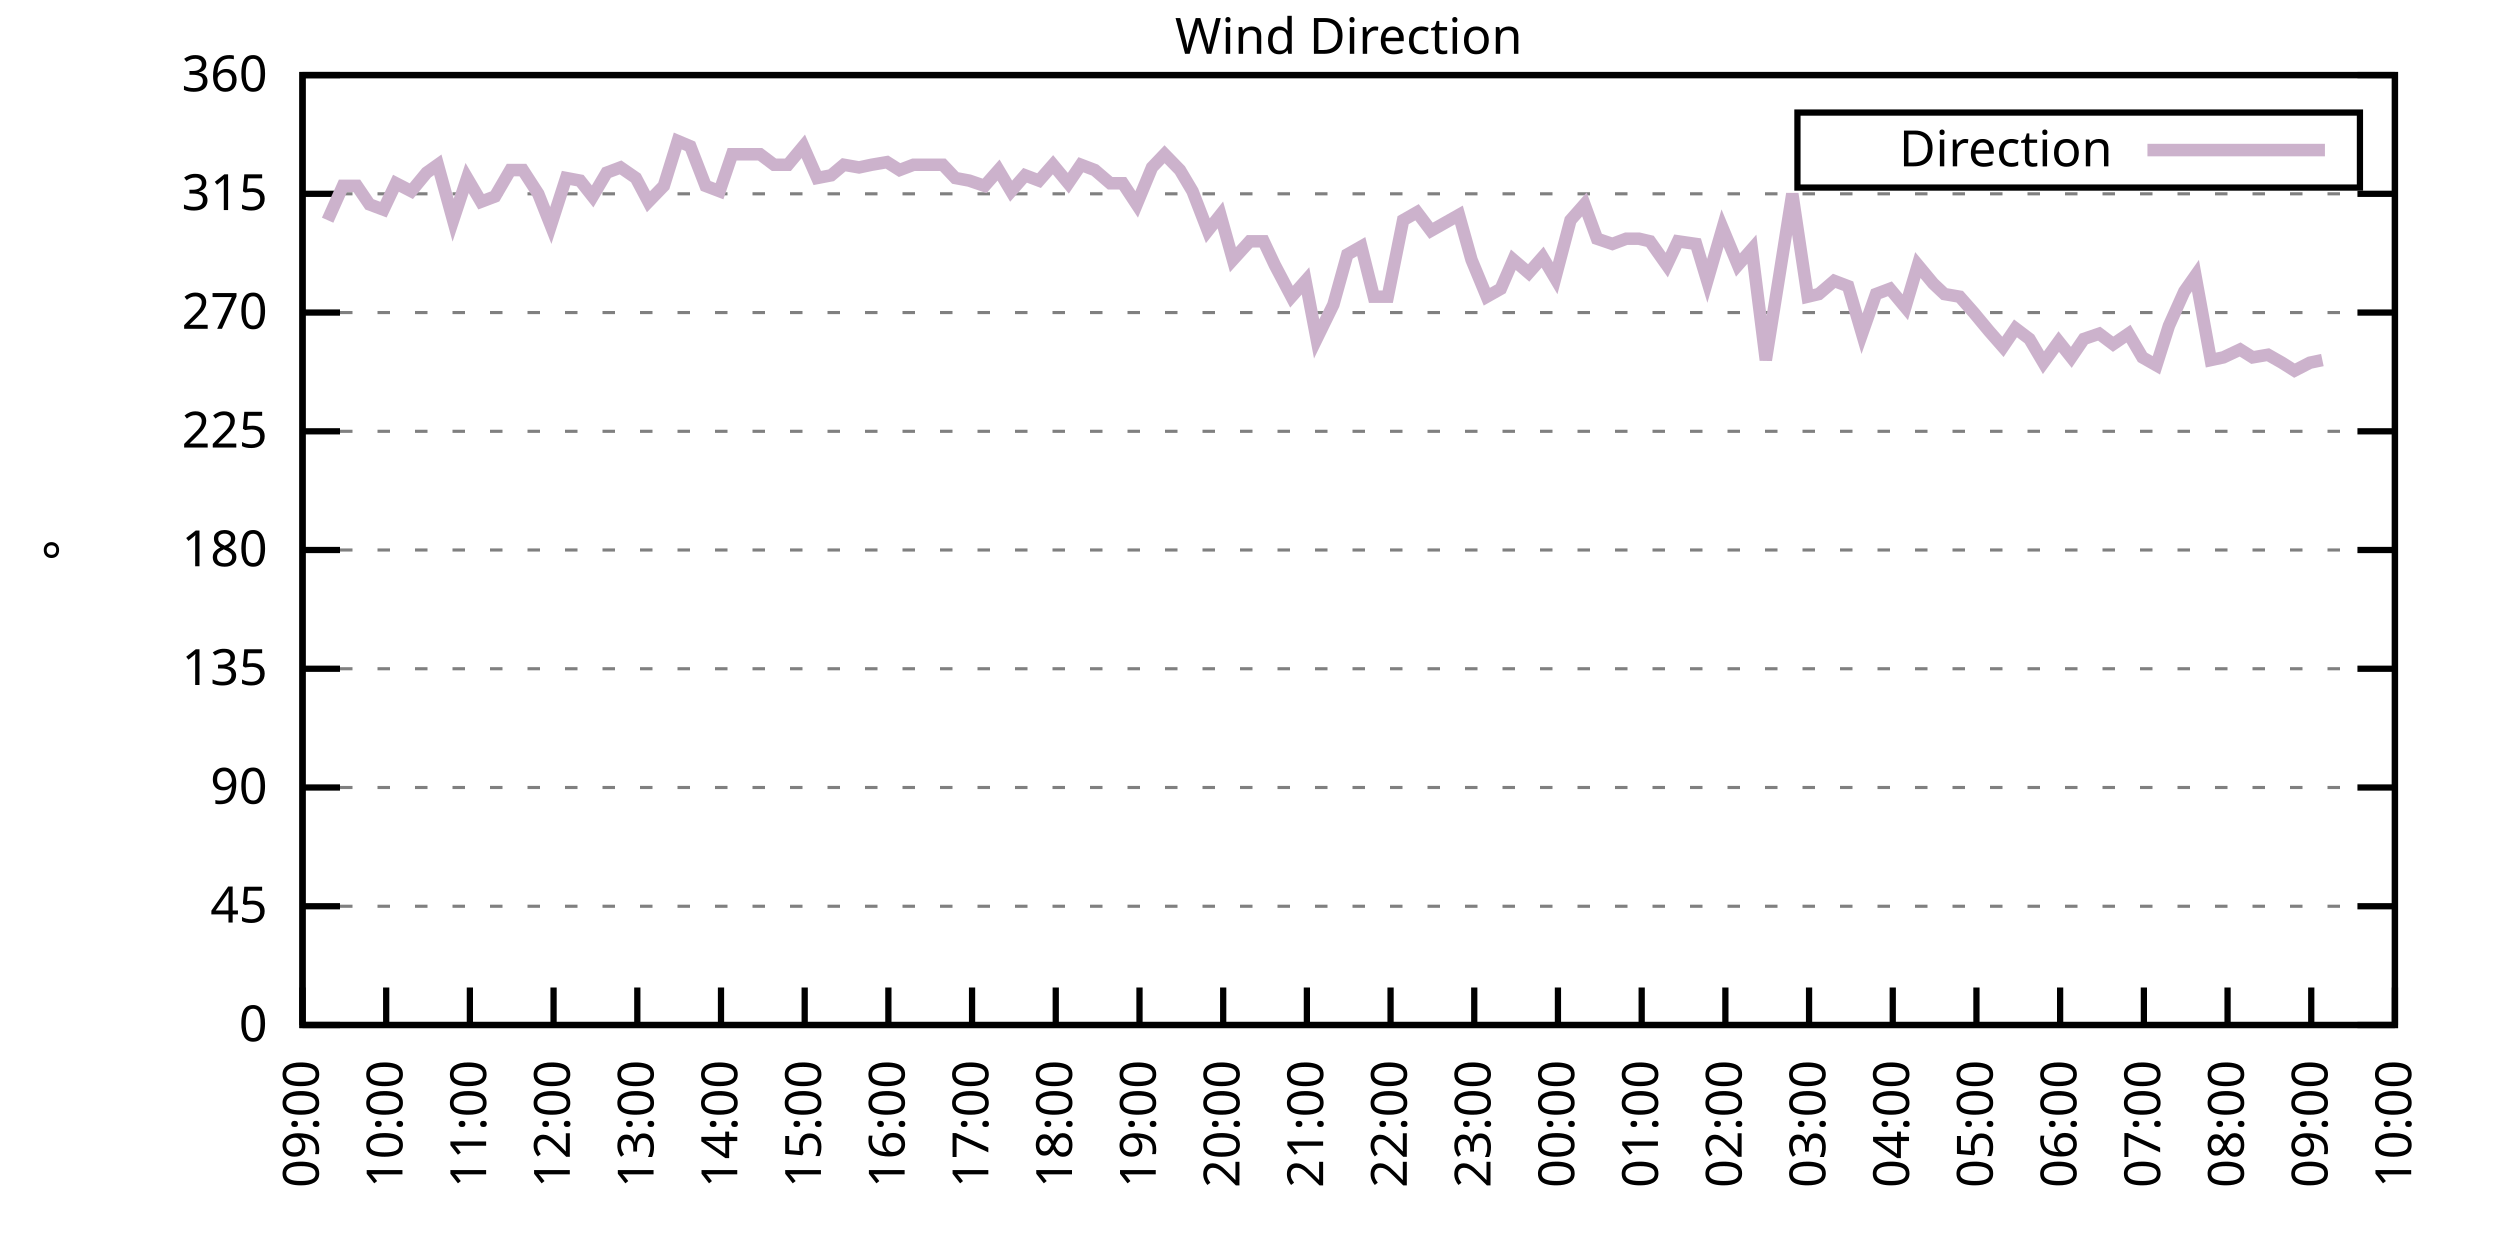
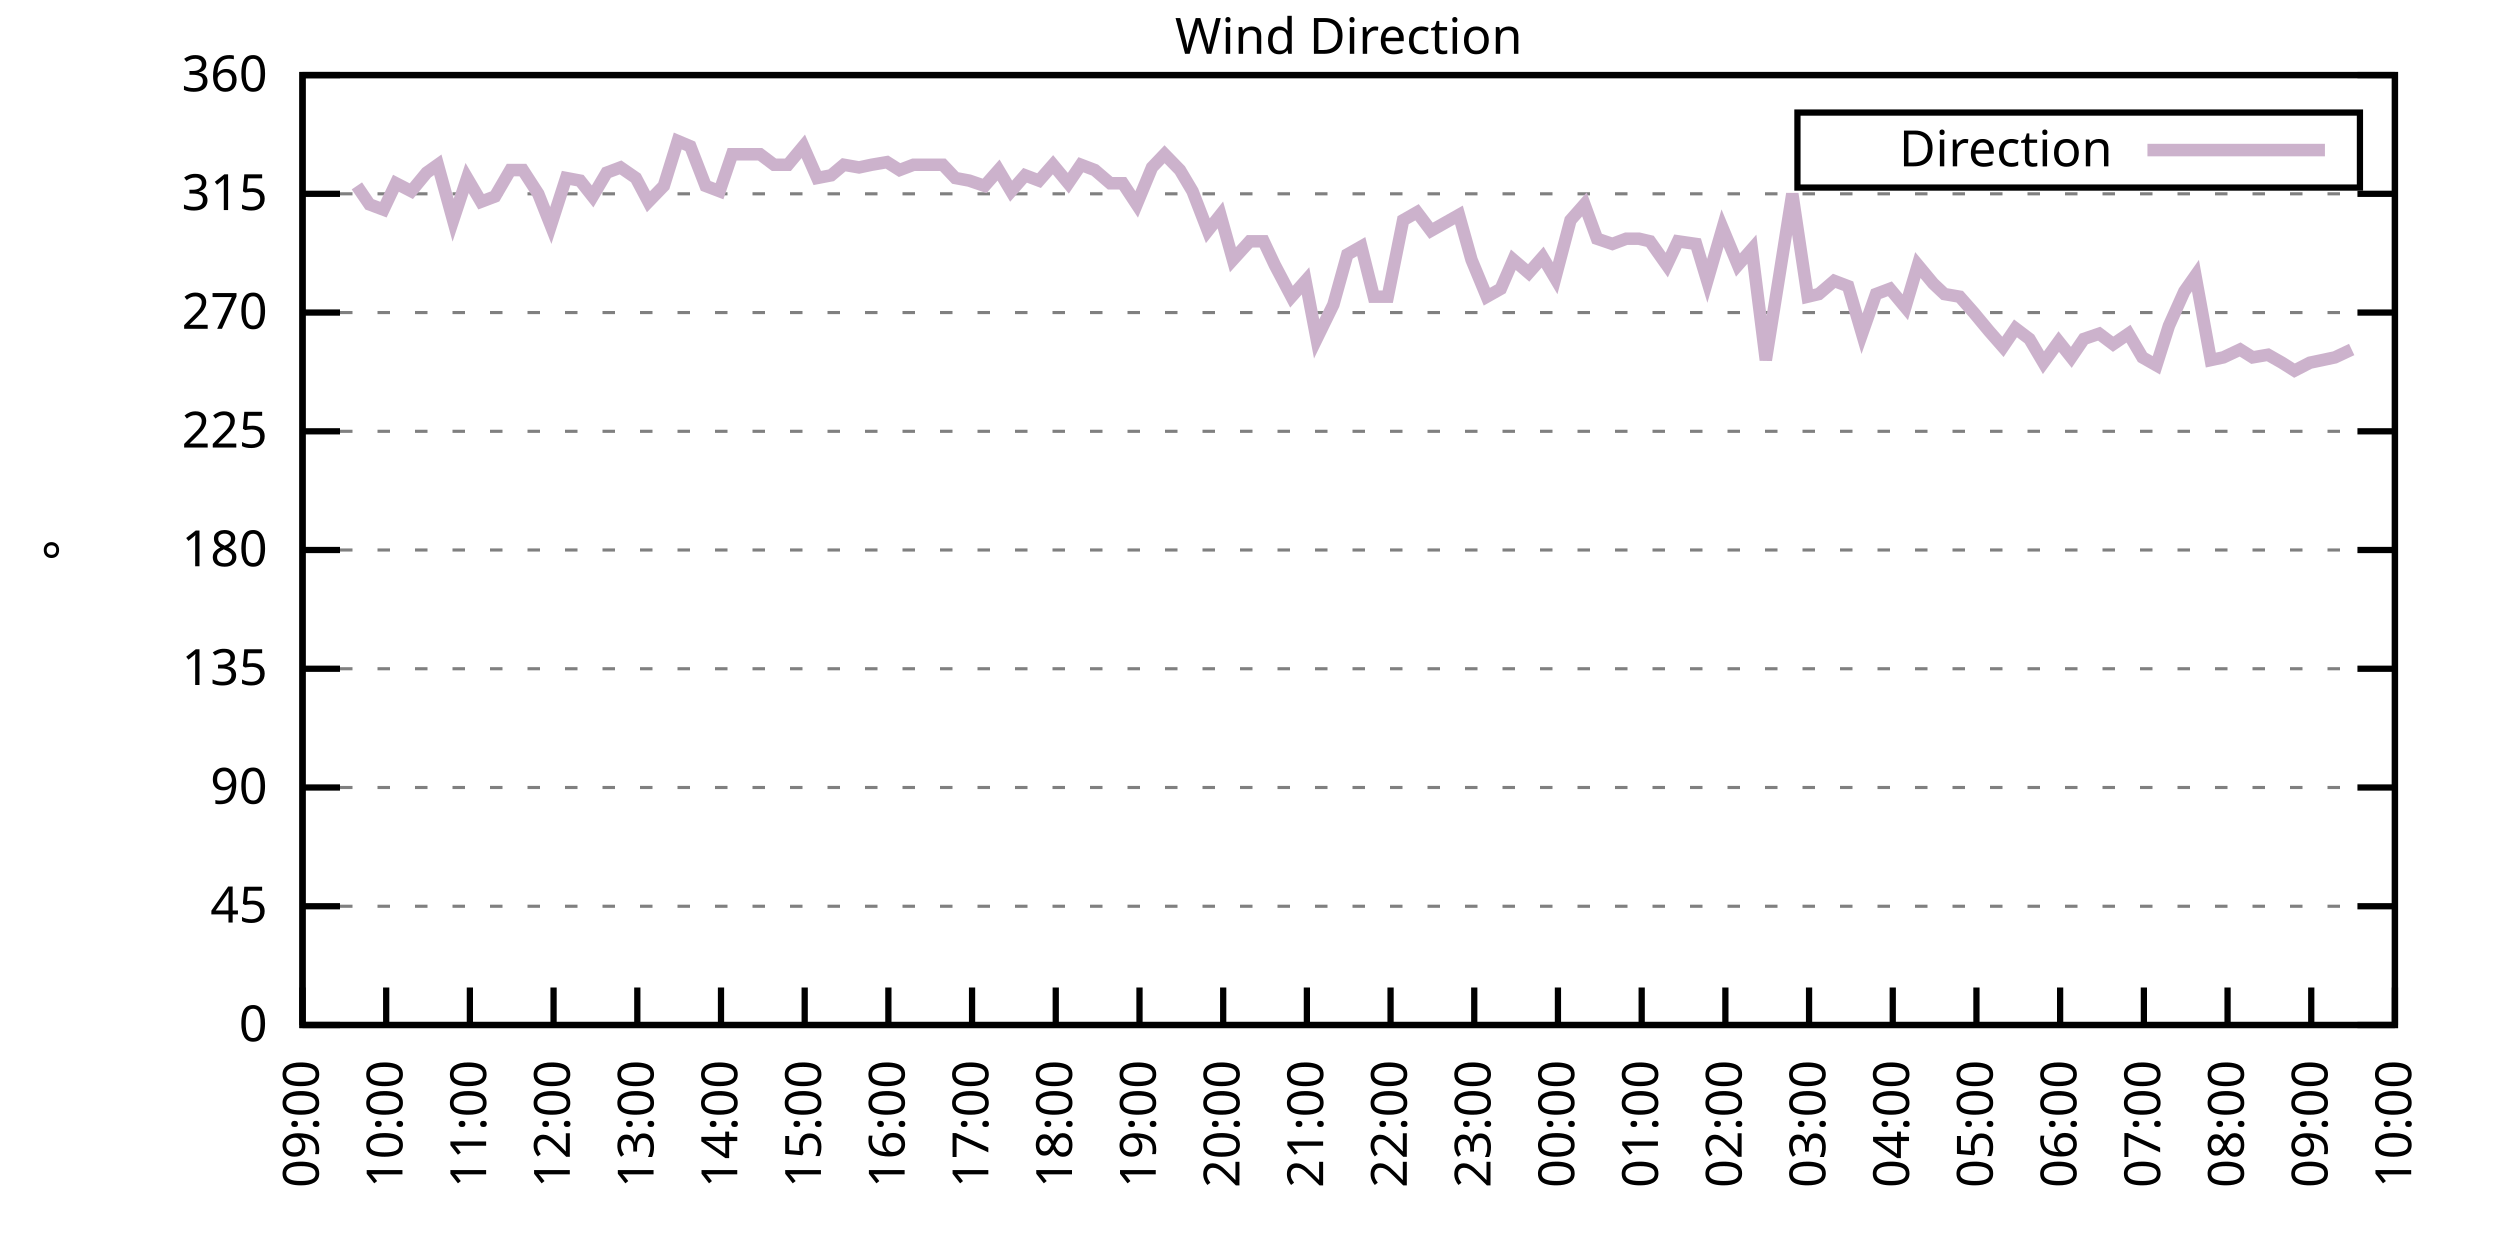
<svg xmlns="http://www.w3.org/2000/svg" xmlns:xlink="http://www.w3.org/1999/xlink" width="400" height="200" viewBox="0 0 400 200">
  <g id="gnuplot_canvas">
    <rect x="0" y="0" width="400" height="200" fill="none" />
    <defs>
      <circle id="gpDot" r="0.5" stroke-width="0.5" stroke="currentColor" />
      <path id="gpPt0" stroke-width="0.333" stroke="currentColor" d="M-1,0 h2 M0,-1 v2" />
      <path id="gpPt1" stroke-width="0.333" stroke="currentColor" d="M-1,-1 L1,1 M1,-1 L-1,1" />
      <path id="gpPt2" stroke-width="0.333" stroke="currentColor" d="M-1,0 L1,0 M0,-1 L0,1 M-1,-1 L1,1 M-1,1 L1,-1" />
      <rect id="gpPt3" stroke-width="0.333" stroke="currentColor" x="-1" y="-1" width="2" height="2" />
      <rect id="gpPt4" stroke-width="0.333" stroke="currentColor" fill="currentColor" x="-1" y="-1" width="2" height="2" />
      <circle id="gpPt5" stroke-width="0.333" stroke="currentColor" cx="0" cy="0" r="1" />
      <use xlink:href="#gpPt5" id="gpPt6" fill="currentColor" stroke="none" />
      <path id="gpPt7" stroke-width="0.333" stroke="currentColor" d="M0,-1.33 L-1.33,0.67 L1.33,0.67 z" />
      <use xlink:href="#gpPt7" id="gpPt8" fill="currentColor" stroke="none" />
      <use xlink:href="#gpPt7" id="gpPt9" stroke="currentColor" transform="rotate(180)" />
      <use xlink:href="#gpPt9" id="gpPt10" fill="currentColor" stroke="none" />
      <use xlink:href="#gpPt3" id="gpPt11" stroke="currentColor" transform="rotate(45)" />
      <use xlink:href="#gpPt11" id="gpPt12" fill="currentColor" stroke="none" />
      <path id="gpPt13" stroke-width="0.333" stroke="currentColor" d="M0,1.330 L1.265,0.411 L0.782,-1.067 L-0.782,-1.076 L-1.265,0.411 z" />
      <use xlink:href="#gpPt13" id="gpPt14" fill="currentColor" stroke="none" />
      <filter id="textbox" filterUnits="objectBoundingBox" x="0" y="0" height="1" width="1">
        <feFlood flood-color="white" flood-opacity="1" result="bgnd" />
        <feComposite in="SourceGraphic" in2="bgnd" operator="atop" />
      </filter>
      <filter id="greybox" filterUnits="objectBoundingBox" x="0" y="0" height="1" width="1">
        <feFlood flood-color="lightgrey" flood-opacity="1" result="grey" />
        <feComposite in="SourceGraphic" in2="grey" operator="atop" />
      </filter>
    </defs>
    <g fill="none" color="white" stroke="currentColor" stroke-width="1.00" stroke-linecap="butt" stroke-linejoin="miter">
</g>
    <g fill="none" color="black" stroke="currentColor" stroke-width="1.00" stroke-linecap="butt" stroke-linejoin="miter">
      <g stroke="none" shape-rendering="crispEdges">
        <polygon fill="rgb(255, 255, 255)" points="48.40,164.00 383.18,164.00 383.18,12.02 48.40,12.02 " />
      </g>
    </g>
    <g fill="none" color="black" stroke="currentColor" stroke-width="1.00" stroke-linecap="butt" stroke-linejoin="miter">
</g>
    <g fill="none" color="black" stroke="black" stroke-width="0.50" stroke-linecap="butt" stroke-linejoin="miter">
</g>
    <g fill="none" color="gray" stroke="currentColor" stroke-width="0.50" stroke-linecap="butt" stroke-linejoin="miter">
      <path stroke="gray" stroke-dasharray="2,4" class="gridline" d="M48.40,164.00 L383.19,164.00  " />
    </g>
    <g fill="none" color="gray" stroke="gray" stroke-width="1.00" stroke-linecap="butt" stroke-linejoin="miter">
</g>
    <g fill="none" color="black" stroke="currentColor" stroke-width="1.00" stroke-linecap="butt" stroke-linejoin="miter">
      <path stroke="black" d="M48.40,164.00 L54.40,164.00 M383.19,164.00 L377.19,164.00  " />
      <g transform="translate(42.80,166.60)" stroke="none" fill="black" font-family="Sans" font-size="8.00" text-anchor="end">
        <text>
          <tspan font-family="Sans"> 0</tspan>
        </text>
      </g>
    </g>
    <g fill="none" color="black" stroke="currentColor" stroke-width="1.00" stroke-linecap="butt" stroke-linejoin="miter">
</g>
    <g fill="none" color="black" stroke="black" stroke-width="0.50" stroke-linecap="butt" stroke-linejoin="miter">
</g>
    <g fill="none" color="gray" stroke="currentColor" stroke-width="0.50" stroke-linecap="butt" stroke-linejoin="miter">
      <path stroke="gray" stroke-dasharray="2,4" class="gridline" d="M48.40,145.00 L383.19,145.00  " />
    </g>
    <g fill="none" color="gray" stroke="gray" stroke-width="1.00" stroke-linecap="butt" stroke-linejoin="miter">
</g>
    <g fill="none" color="black" stroke="currentColor" stroke-width="1.00" stroke-linecap="butt" stroke-linejoin="miter">
      <path stroke="black" d="M48.40,145.00 L54.40,145.00 M383.19,145.00 L377.19,145.00  " />
      <g transform="translate(42.80,147.60)" stroke="none" fill="black" font-family="Sans" font-size="8.00" text-anchor="end">
        <text>
          <tspan font-family="Sans"> 45</tspan>
        </text>
      </g>
    </g>
    <g fill="none" color="black" stroke="currentColor" stroke-width="1.00" stroke-linecap="butt" stroke-linejoin="miter">
</g>
    <g fill="none" color="black" stroke="black" stroke-width="0.50" stroke-linecap="butt" stroke-linejoin="miter">
</g>
    <g fill="none" color="gray" stroke="currentColor" stroke-width="0.50" stroke-linecap="butt" stroke-linejoin="miter">
      <path stroke="gray" stroke-dasharray="2,4" class="gridline" d="M48.40,126.00 L383.19,126.00  " />
    </g>
    <g fill="none" color="gray" stroke="gray" stroke-width="1.00" stroke-linecap="butt" stroke-linejoin="miter">
</g>
    <g fill="none" color="black" stroke="currentColor" stroke-width="1.00" stroke-linecap="butt" stroke-linejoin="miter">
      <path stroke="black" d="M48.40,126.00 L54.40,126.00 M383.19,126.00 L377.19,126.00  " />
      <g transform="translate(42.80,128.60)" stroke="none" fill="black" font-family="Sans" font-size="8.00" text-anchor="end">
        <text>
          <tspan font-family="Sans"> 90</tspan>
        </text>
      </g>
    </g>
    <g fill="none" color="black" stroke="currentColor" stroke-width="1.00" stroke-linecap="butt" stroke-linejoin="miter">
</g>
    <g fill="none" color="black" stroke="black" stroke-width="0.50" stroke-linecap="butt" stroke-linejoin="miter">
</g>
    <g fill="none" color="gray" stroke="currentColor" stroke-width="0.50" stroke-linecap="butt" stroke-linejoin="miter">
      <path stroke="gray" stroke-dasharray="2,4" class="gridline" d="M48.40,107.00 L383.19,107.00  " />
    </g>
    <g fill="none" color="gray" stroke="gray" stroke-width="1.00" stroke-linecap="butt" stroke-linejoin="miter">
</g>
    <g fill="none" color="black" stroke="currentColor" stroke-width="1.00" stroke-linecap="butt" stroke-linejoin="miter">
      <path stroke="black" d="M48.40,107.00 L54.40,107.00 M383.19,107.00 L377.19,107.00  " />
      <g transform="translate(42.80,109.60)" stroke="none" fill="black" font-family="Sans" font-size="8.00" text-anchor="end">
        <text>
          <tspan font-family="Sans"> 135</tspan>
        </text>
      </g>
    </g>
    <g fill="none" color="black" stroke="currentColor" stroke-width="1.00" stroke-linecap="butt" stroke-linejoin="miter">
</g>
    <g fill="none" color="black" stroke="black" stroke-width="0.50" stroke-linecap="butt" stroke-linejoin="miter">
</g>
    <g fill="none" color="gray" stroke="currentColor" stroke-width="0.50" stroke-linecap="butt" stroke-linejoin="miter">
      <path stroke="gray" stroke-dasharray="2,4" class="gridline" d="M48.40,88.00 L383.19,88.00  " />
    </g>
    <g fill="none" color="gray" stroke="gray" stroke-width="1.00" stroke-linecap="butt" stroke-linejoin="miter">
</g>
    <g fill="none" color="black" stroke="currentColor" stroke-width="1.00" stroke-linecap="butt" stroke-linejoin="miter">
      <path stroke="black" d="M48.40,88.00 L54.40,88.00 M383.19,88.00 L377.19,88.00  " />
      <g transform="translate(42.80,90.60)" stroke="none" fill="black" font-family="Sans" font-size="8.00" text-anchor="end">
        <text>
          <tspan font-family="Sans"> 180</tspan>
        </text>
      </g>
    </g>
    <g fill="none" color="black" stroke="currentColor" stroke-width="1.00" stroke-linecap="butt" stroke-linejoin="miter">
</g>
    <g fill="none" color="black" stroke="black" stroke-width="0.50" stroke-linecap="butt" stroke-linejoin="miter">
</g>
    <g fill="none" color="gray" stroke="currentColor" stroke-width="0.50" stroke-linecap="butt" stroke-linejoin="miter">
      <path stroke="gray" stroke-dasharray="2,4" class="gridline" d="M48.40,69.01 L383.19,69.01  " />
    </g>
    <g fill="none" color="gray" stroke="gray" stroke-width="1.00" stroke-linecap="butt" stroke-linejoin="miter">
</g>
    <g fill="none" color="black" stroke="currentColor" stroke-width="1.00" stroke-linecap="butt" stroke-linejoin="miter">
      <path stroke="black" d="M48.40,69.01 L54.40,69.01 M383.19,69.01 L377.19,69.01  " />
      <g transform="translate(42.80,71.61)" stroke="none" fill="black" font-family="Sans" font-size="8.00" text-anchor="end">
        <text>
          <tspan font-family="Sans"> 225</tspan>
        </text>
      </g>
    </g>
    <g fill="none" color="black" stroke="currentColor" stroke-width="1.00" stroke-linecap="butt" stroke-linejoin="miter">
</g>
    <g fill="none" color="black" stroke="black" stroke-width="0.50" stroke-linecap="butt" stroke-linejoin="miter">
</g>
    <g fill="none" color="gray" stroke="currentColor" stroke-width="0.50" stroke-linecap="butt" stroke-linejoin="miter">
      <path stroke="gray" stroke-dasharray="2,4" class="gridline" d="M48.40,50.01 L383.19,50.01  " />
    </g>
    <g fill="none" color="gray" stroke="gray" stroke-width="1.00" stroke-linecap="butt" stroke-linejoin="miter">
</g>
    <g fill="none" color="black" stroke="currentColor" stroke-width="1.00" stroke-linecap="butt" stroke-linejoin="miter">
      <path stroke="black" d="M48.40,50.01 L54.40,50.01 M383.19,50.01 L377.19,50.01  " />
      <g transform="translate(42.80,52.61)" stroke="none" fill="black" font-family="Sans" font-size="8.00" text-anchor="end">
        <text>
          <tspan font-family="Sans"> 270</tspan>
        </text>
      </g>
    </g>
    <g fill="none" color="black" stroke="currentColor" stroke-width="1.00" stroke-linecap="butt" stroke-linejoin="miter">
</g>
    <g fill="none" color="black" stroke="black" stroke-width="0.50" stroke-linecap="butt" stroke-linejoin="miter">
</g>
    <g fill="none" color="gray" stroke="currentColor" stroke-width="0.50" stroke-linecap="butt" stroke-linejoin="miter">
      <path stroke="gray" stroke-dasharray="2,4" class="gridline" d="M48.40,31.01 L383.19,31.01  " />
    </g>
    <g fill="none" color="gray" stroke="gray" stroke-width="1.00" stroke-linecap="butt" stroke-linejoin="miter">
</g>
    <g fill="none" color="black" stroke="currentColor" stroke-width="1.00" stroke-linecap="butt" stroke-linejoin="miter">
      <path stroke="black" d="M48.40,31.01 L54.40,31.01 M383.19,31.01 L377.19,31.01  " />
      <g transform="translate(42.80,33.61)" stroke="none" fill="black" font-family="Sans" font-size="8.00" text-anchor="end">
        <text>
          <tspan font-family="Sans"> 315</tspan>
        </text>
      </g>
    </g>
    <g fill="none" color="black" stroke="currentColor" stroke-width="1.00" stroke-linecap="butt" stroke-linejoin="miter">
</g>
    <g fill="none" color="black" stroke="black" stroke-width="0.50" stroke-linecap="butt" stroke-linejoin="miter">
</g>
    <g fill="none" color="gray" stroke="currentColor" stroke-width="0.50" stroke-linecap="butt" stroke-linejoin="miter">
      <path stroke="gray" stroke-dasharray="2,4" class="gridline" d="M48.40,12.01 L383.19,12.01  " />
    </g>
    <g fill="none" color="gray" stroke="gray" stroke-width="1.00" stroke-linecap="butt" stroke-linejoin="miter">
</g>
    <g fill="none" color="black" stroke="currentColor" stroke-width="1.00" stroke-linecap="butt" stroke-linejoin="miter">
      <path stroke="black" d="M48.40,12.01 L54.40,12.01 M383.19,12.01 L377.19,12.01  " />
      <g transform="translate(42.80,14.61)" stroke="none" fill="black" font-family="Sans" font-size="8.00" text-anchor="end">
        <text>
          <tspan font-family="Sans"> 360</tspan>
        </text>
      </g>
    </g>
    <g fill="none" color="black" stroke="currentColor" stroke-width="1.00" stroke-linecap="butt" stroke-linejoin="miter">
      <path stroke="black" d="M48.40,164.00 L48.40,158.00  " />
      <g transform="translate(51.00,169.60) rotate(270.00)" stroke="none" fill="black" font-family="Sans" font-size="8.00" text-anchor="end">
        <text>
          <tspan font-family="Sans">09:00</tspan>
        </text>
      </g>
    </g>
    <g fill="none" color="black" stroke="currentColor" stroke-width="1.00" stroke-linecap="butt" stroke-linejoin="miter">
      <path stroke="black" d="M61.79,164.00 L61.79,158.00  " />
      <g transform="translate(64.39,169.60) rotate(270.00)" stroke="none" fill="black" font-family="Sans" font-size="8.00" text-anchor="end">
        <text>
          <tspan font-family="Sans">10:00</tspan>
        </text>
      </g>
    </g>
    <g fill="none" color="black" stroke="currentColor" stroke-width="1.00" stroke-linecap="butt" stroke-linejoin="miter">
      <path stroke="black" d="M75.18,164.00 L75.18,158.00  " />
      <g transform="translate(77.78,169.60) rotate(270.00)" stroke="none" fill="black" font-family="Sans" font-size="8.00" text-anchor="end">
        <text>
          <tspan font-family="Sans">11:00</tspan>
        </text>
      </g>
    </g>
    <g fill="none" color="black" stroke="currentColor" stroke-width="1.00" stroke-linecap="butt" stroke-linejoin="miter">
      <path stroke="black" d="M88.57,164.00 L88.57,158.00  " />
      <g transform="translate(91.17,169.60) rotate(270.00)" stroke="none" fill="black" font-family="Sans" font-size="8.00" text-anchor="end">
        <text>
          <tspan font-family="Sans">12:00</tspan>
        </text>
      </g>
    </g>
    <g fill="none" color="black" stroke="currentColor" stroke-width="1.00" stroke-linecap="butt" stroke-linejoin="miter">
      <path stroke="black" d="M101.97,164.00 L101.97,158.00  " />
      <g transform="translate(104.57,169.60) rotate(270.00)" stroke="none" fill="black" font-family="Sans" font-size="8.00" text-anchor="end">
        <text>
          <tspan font-family="Sans">13:00</tspan>
        </text>
      </g>
    </g>
    <g fill="none" color="black" stroke="currentColor" stroke-width="1.00" stroke-linecap="butt" stroke-linejoin="miter">
      <path stroke="black" d="M115.36,164.00 L115.36,158.00  " />
      <g transform="translate(117.96,169.60) rotate(270.00)" stroke="none" fill="black" font-family="Sans" font-size="8.00" text-anchor="end">
        <text>
          <tspan font-family="Sans">14:00</tspan>
        </text>
      </g>
    </g>
    <g fill="none" color="black" stroke="currentColor" stroke-width="1.00" stroke-linecap="butt" stroke-linejoin="miter">
      <path stroke="black" d="M128.75,164.00 L128.75,158.00  " />
      <g transform="translate(131.35,169.60) rotate(270.00)" stroke="none" fill="black" font-family="Sans" font-size="8.00" text-anchor="end">
        <text>
          <tspan font-family="Sans">15:00</tspan>
        </text>
      </g>
    </g>
    <g fill="none" color="black" stroke="currentColor" stroke-width="1.00" stroke-linecap="butt" stroke-linejoin="miter">
      <path stroke="black" d="M142.14,164.00 L142.14,158.00  " />
      <g transform="translate(144.74,169.60) rotate(270.00)" stroke="none" fill="black" font-family="Sans" font-size="8.00" text-anchor="end">
        <text>
          <tspan font-family="Sans">16:00</tspan>
        </text>
      </g>
    </g>
    <g fill="none" color="black" stroke="currentColor" stroke-width="1.00" stroke-linecap="butt" stroke-linejoin="miter">
      <path stroke="black" d="M155.53,164.00 L155.53,158.00  " />
      <g transform="translate(158.13,169.60) rotate(270.00)" stroke="none" fill="black" font-family="Sans" font-size="8.00" text-anchor="end">
        <text>
          <tspan font-family="Sans">17:00</tspan>
        </text>
      </g>
    </g>
    <g fill="none" color="black" stroke="currentColor" stroke-width="1.00" stroke-linecap="butt" stroke-linejoin="miter">
      <path stroke="black" d="M168.92,164.00 L168.92,158.00  " />
      <g transform="translate(171.52,169.60) rotate(270.00)" stroke="none" fill="black" font-family="Sans" font-size="8.00" text-anchor="end">
        <text>
          <tspan font-family="Sans">18:00</tspan>
        </text>
      </g>
    </g>
    <g fill="none" color="black" stroke="currentColor" stroke-width="1.00" stroke-linecap="butt" stroke-linejoin="miter">
      <path stroke="black" d="M182.32,164.00 L182.32,158.00  " />
      <g transform="translate(184.92,169.60) rotate(270.00)" stroke="none" fill="black" font-family="Sans" font-size="8.00" text-anchor="end">
        <text>
          <tspan font-family="Sans">19:00</tspan>
        </text>
      </g>
    </g>
    <g fill="none" color="black" stroke="currentColor" stroke-width="1.00" stroke-linecap="butt" stroke-linejoin="miter">
      <path stroke="black" d="M195.71,164.00 L195.71,158.00  " />
      <g transform="translate(198.31,169.60) rotate(270.00)" stroke="none" fill="black" font-family="Sans" font-size="8.00" text-anchor="end">
        <text>
          <tspan font-family="Sans">20:00</tspan>
        </text>
      </g>
    </g>
    <g fill="none" color="black" stroke="currentColor" stroke-width="1.00" stroke-linecap="butt" stroke-linejoin="miter">
      <path stroke="black" d="M209.10,164.00 L209.10,158.00  " />
      <g transform="translate(211.70,169.60) rotate(270.00)" stroke="none" fill="black" font-family="Sans" font-size="8.00" text-anchor="end">
        <text>
          <tspan font-family="Sans">21:00</tspan>
        </text>
      </g>
    </g>
    <g fill="none" color="black" stroke="currentColor" stroke-width="1.00" stroke-linecap="butt" stroke-linejoin="miter">
      <path stroke="black" d="M222.49,164.00 L222.49,158.00  " />
      <g transform="translate(225.09,169.60) rotate(270.00)" stroke="none" fill="black" font-family="Sans" font-size="8.00" text-anchor="end">
        <text>
          <tspan font-family="Sans">22:00</tspan>
        </text>
      </g>
    </g>
    <g fill="none" color="black" stroke="currentColor" stroke-width="1.00" stroke-linecap="butt" stroke-linejoin="miter">
      <path stroke="black" d="M235.88,164.00 L235.88,158.00  " />
      <g transform="translate(238.48,169.60) rotate(270.00)" stroke="none" fill="black" font-family="Sans" font-size="8.00" text-anchor="end">
        <text>
          <tspan font-family="Sans">23:00</tspan>
        </text>
      </g>
    </g>
    <g fill="none" color="black" stroke="currentColor" stroke-width="1.00" stroke-linecap="butt" stroke-linejoin="miter">
      <path stroke="black" d="M249.27,164.00 L249.27,158.00  " />
      <g transform="translate(251.87,169.60) rotate(270.00)" stroke="none" fill="black" font-family="Sans" font-size="8.00" text-anchor="end">
        <text>
          <tspan font-family="Sans">00:00</tspan>
        </text>
      </g>
    </g>
    <g fill="none" color="black" stroke="currentColor" stroke-width="1.00" stroke-linecap="butt" stroke-linejoin="miter">
      <path stroke="black" d="M262.67,164.00 L262.67,158.00  " />
      <g transform="translate(265.27,169.60) rotate(270.00)" stroke="none" fill="black" font-family="Sans" font-size="8.00" text-anchor="end">
        <text>
          <tspan font-family="Sans">01:00</tspan>
        </text>
      </g>
    </g>
    <g fill="none" color="black" stroke="currentColor" stroke-width="1.00" stroke-linecap="butt" stroke-linejoin="miter">
      <path stroke="black" d="M276.06,164.00 L276.06,158.00  " />
      <g transform="translate(278.66,169.60) rotate(270.00)" stroke="none" fill="black" font-family="Sans" font-size="8.00" text-anchor="end">
        <text>
          <tspan font-family="Sans">02:00</tspan>
        </text>
      </g>
    </g>
    <g fill="none" color="black" stroke="currentColor" stroke-width="1.00" stroke-linecap="butt" stroke-linejoin="miter">
      <path stroke="black" d="M289.45,164.00 L289.45,158.00  " />
      <g transform="translate(292.05,169.60) rotate(270.00)" stroke="none" fill="black" font-family="Sans" font-size="8.00" text-anchor="end">
        <text>
          <tspan font-family="Sans">03:00</tspan>
        </text>
      </g>
    </g>
    <g fill="none" color="black" stroke="currentColor" stroke-width="1.00" stroke-linecap="butt" stroke-linejoin="miter">
      <path stroke="black" d="M302.84,164.00 L302.84,158.00  " />
      <g transform="translate(305.44,169.60) rotate(270.00)" stroke="none" fill="black" font-family="Sans" font-size="8.00" text-anchor="end">
        <text>
          <tspan font-family="Sans">04:00</tspan>
        </text>
      </g>
    </g>
    <g fill="none" color="black" stroke="currentColor" stroke-width="1.00" stroke-linecap="butt" stroke-linejoin="miter">
      <path stroke="black" d="M316.23,164.00 L316.23,158.00  " />
      <g transform="translate(318.83,169.60) rotate(270.00)" stroke="none" fill="black" font-family="Sans" font-size="8.00" text-anchor="end">
        <text>
          <tspan font-family="Sans">05:00</tspan>
        </text>
      </g>
    </g>
    <g fill="none" color="black" stroke="currentColor" stroke-width="1.00" stroke-linecap="butt" stroke-linejoin="miter">
      <path stroke="black" d="M329.62,164.00 L329.62,158.00  " />
      <g transform="translate(332.22,169.60) rotate(270.00)" stroke="none" fill="black" font-family="Sans" font-size="8.00" text-anchor="end">
        <text>
          <tspan font-family="Sans">06:00</tspan>
        </text>
      </g>
    </g>
    <g fill="none" color="black" stroke="currentColor" stroke-width="1.00" stroke-linecap="butt" stroke-linejoin="miter">
      <path stroke="black" d="M343.02,164.00 L343.02,158.00  " />
      <g transform="translate(345.62,169.60) rotate(270.00)" stroke="none" fill="black" font-family="Sans" font-size="8.00" text-anchor="end">
        <text>
          <tspan font-family="Sans">07:00</tspan>
        </text>
      </g>
    </g>
    <g fill="none" color="black" stroke="currentColor" stroke-width="1.00" stroke-linecap="butt" stroke-linejoin="miter">
      <path stroke="black" d="M356.41,164.00 L356.41,158.00  " />
      <g transform="translate(359.01,169.60) rotate(270.00)" stroke="none" fill="black" font-family="Sans" font-size="8.00" text-anchor="end">
        <text>
          <tspan font-family="Sans">08:00</tspan>
        </text>
      </g>
    </g>
    <g fill="none" color="black" stroke="currentColor" stroke-width="1.00" stroke-linecap="butt" stroke-linejoin="miter">
      <path stroke="black" d="M369.80,164.00 L369.80,158.00  " />
      <g transform="translate(372.40,169.60) rotate(270.00)" stroke="none" fill="black" font-family="Sans" font-size="8.00" text-anchor="end">
        <text>
          <tspan font-family="Sans">09:00</tspan>
        </text>
      </g>
    </g>
    <g fill="none" color="black" stroke="currentColor" stroke-width="1.00" stroke-linecap="butt" stroke-linejoin="miter">
      <path stroke="black" d="M383.19,164.00 L383.19,158.00  " />
      <g transform="translate(385.79,169.60) rotate(270.00)" stroke="none" fill="black" font-family="Sans" font-size="8.00" text-anchor="end">
        <text>
          <tspan font-family="Sans">10:00</tspan>
        </text>
      </g>
    </g>
    <g fill="none" color="black" stroke="currentColor" stroke-width="1.00" stroke-linecap="butt" stroke-linejoin="miter">
</g>
    <g fill="none" color="black" stroke="currentColor" stroke-width="1.00" stroke-linecap="butt" stroke-linejoin="miter">
      <path stroke="black" d="M48.40,12.01 L48.40,164.00 L383.19,164.00 L383.19,12.01 L48.40,12.01 Z  " />
    </g>
    <g fill="none" color="black" stroke="currentColor" stroke-width="1.00" stroke-linecap="butt" stroke-linejoin="miter">
</g>
    <g fill="none" color="black" stroke="currentColor" stroke-width="1.00" stroke-linecap="butt" stroke-linejoin="miter">
      <path stroke="black" d="M287.59,30.01 L287.59,18.01 L377.59,18.01 L377.59,30.01 L287.59,30.01 Z  " />
    </g>
    <g id="Wind_direction_plot_1">
      <g fill="none" color="white" stroke="black" stroke-width="2.00" stroke-linecap="butt" stroke-linejoin="miter">
</g>
      <g fill="none" color="black" stroke="currentColor" stroke-width="2.00" stroke-linecap="butt" stroke-linejoin="miter">
        <g transform="translate(337.99,26.61)" stroke="none" fill="black" font-family="Sans" font-size="8.00" text-anchor="end">
          <text>
            <tspan font-family="Sans">Direction</tspan>
          </text>
        </g>
      </g>
      <g fill="none" color="black" stroke="currentColor" stroke-width="2.00" stroke-linecap="butt" stroke-linejoin="miter">
-         <path stroke="rgb(204, 178, 204)" d="M343.59,24.01 L371.99,24.01 M52.42,35.23 L54.87,29.74 L57.10,29.74 L59.11,32.70 L61.35,33.54 L63.35,29.32   L65.81,30.59 L68.26,27.63 L70.05,26.36 L72.50,35.23 L74.74,28.48 L76.97,32.28 L79.20,31.43 L81.66,27.21   L83.66,27.21 L86.12,31.01 L88.13,36.08 L90.58,28.48 L92.82,28.90 L94.82,31.43 L97.06,27.63 L99.29,26.79   L101.74,28.48 L103.75,32.28 L106.21,29.74 L108.44,22.56 L110.45,23.41 L112.90,29.74 L115.13,30.59 L117.14,24.68   L119.38,24.68 L121.61,24.68 L123.84,26.36 L126.07,26.36 L128.53,23.41 L130.76,28.48 L132.99,28.05 L135.00,26.36   L137.45,26.79 L139.46,26.36 L141.92,25.94 L143.93,27.21 L146.16,26.36 L148.61,26.36 L150.85,26.36 L152.85,28.48   L155.09,28.90 L157.54,29.74 L159.77,27.21 L161.78,30.59 L164.01,28.05 L166.25,28.90 L168.48,26.36 L170.93,29.32   L172.94,26.36 L175.17,27.21 L177.63,29.32 L179.64,29.32 L181.87,32.70 L184.32,26.79 L186.33,24.68 L188.79,27.21   L190.80,30.59 L193.25,36.92 L195.26,34.39 L197.27,41.56 L199.95,38.61 L202.18,38.61 L203.97,42.41 L206.64,47.47   L208.88,44.94 L210.66,54.23 L213.34,48.74 L215.57,40.72 L217.80,39.45 L219.81,47.47 L222.04,47.47 L224.50,35.23   L226.73,33.96 L228.96,36.92 L231.20,35.65 L233.43,34.39 L235.44,41.56 L237.89,47.47 L240.12,46.21 L242.13,41.56   L244.59,43.67 L246.82,41.14 L248.83,44.52 L251.28,35.23 L253.51,32.70 L255.52,38.19 L257.98,39.03 L260.21,38.19   L262.22,38.19 L264.00,38.61 L266.68,42.41 L268.47,38.61 L271.37,39.03 L273.16,44.94 L275.61,36.50 L278.07,42.41   L280.30,39.87 L282.53,57.61 L284.76,43.67 L286.77,31.01 L289.23,47.47 L291.01,47.05 L293.47,44.94 L295.70,45.79   L297.93,53.39 L300.16,47.05 L302.39,46.21 L304.85,49.16 L306.86,42.41 L309.31,45.36 L311.10,47.05 L313.55,47.47   L315.79,50.01 L318.24,52.96 L320.47,55.50 L322.48,52.54 L324.71,54.23 L326.95,58.03 L329.40,54.65 L331.41,57.18   L333.42,54.23 L335.87,53.39 L338.10,55.07 L340.56,53.39 L342.79,57.18 L345.02,58.45 L347.03,52.12 L349.49,46.63   L351.27,44.10 L353.73,57.61 L355.74,57.18 L358.42,55.92 L360.42,57.18 L362.88,56.76 L365.11,58.03 L367.12,59.30   L369.58,58.03 L371.58,57.61  " />
+         <path stroke="rgb(204, 178, 204)" d="M343.59,24.01 L371.99,24.01 M57.10,29.74 L59.11,32.70 L61.35,33.54 L63.35,29.32 L65.81,30.59 L68.26,27.63   L70.05,26.36 L72.50,35.23 L74.74,28.48 L76.97,32.28 L79.20,31.43 L81.66,27.21 L83.66,27.21 L86.12,31.01   L88.13,36.08 L90.58,28.48 L92.82,28.90 L94.82,31.43 L97.06,27.63 L99.29,26.79 L101.74,28.48 L103.75,32.28   L106.21,29.74 L108.44,22.56 L110.45,23.41 L112.90,29.74 L115.13,30.59 L117.14,24.68 L119.38,24.68 L121.61,24.68   L123.84,26.36 L126.07,26.36 L128.53,23.41 L130.76,28.48 L132.99,28.05 L135.00,26.36 L137.45,26.79 L139.46,26.36   L141.92,25.94 L143.93,27.21 L146.16,26.36 L148.61,26.36 L150.85,26.36 L152.85,28.48 L155.09,28.90 L157.54,29.74   L159.77,27.21 L161.78,30.59 L164.01,28.05 L166.25,28.90 L168.48,26.36 L170.93,29.32 L172.94,26.36 L175.17,27.21   L177.63,29.32 L179.64,29.32 L181.87,32.70 L184.32,26.79 L186.33,24.68 L188.79,27.21 L190.80,30.59 L193.25,36.92   L195.26,34.39 L197.27,41.56 L199.95,38.61 L202.18,38.61 L203.97,42.41 L206.64,47.47 L208.88,44.94 L210.66,54.23   L213.34,48.74 L215.57,40.72 L217.80,39.45 L219.81,47.47 L222.04,47.47 L224.50,35.23 L226.73,33.96 L228.96,36.92   L231.20,35.65 L233.43,34.39 L235.44,41.56 L237.89,47.47 L240.12,46.21 L242.13,41.56 L244.59,43.67 L246.82,41.14   L248.83,44.52 L251.28,35.23 L253.51,32.70 L255.52,38.19 L257.98,39.03 L260.21,38.19 L262.22,38.19 L264.00,38.61   L266.68,42.41 L268.47,38.61 L271.37,39.03 L273.16,44.94 L275.61,36.50 L278.07,42.41 L280.30,39.87 L282.53,57.61   L284.76,43.67 L286.77,31.01 L289.23,47.47 L291.01,47.05 L293.47,44.94 L295.70,45.79 L297.93,53.39 L300.16,47.05   L302.39,46.21 L304.85,49.16 L306.86,42.41 L309.31,45.36 L311.10,47.05 L313.55,47.47 L315.79,50.01 L318.24,52.96   L320.47,55.50 L322.48,52.54 L324.71,54.23 L326.95,58.03 L329.40,54.65 L331.41,57.18 L333.42,54.23 L335.87,53.39   L338.10,55.07 L340.56,53.39 L342.79,57.18 L345.02,58.45 L347.03,52.12 L349.49,46.63 L351.27,44.10 L353.73,57.61   L355.74,57.18 L358.42,55.92 L360.42,57.18 L362.88,56.76 L365.11,58.03 L367.12,59.30 L369.58,58.03 L371.58,57.61   L373.59,57.18 L376.27,55.92  " />
      </g>
    </g>
    <g fill="none" color="black" stroke="currentColor" stroke-width="2.00" stroke-linecap="butt" stroke-linejoin="miter">
</g>
    <g fill="none" color="black" stroke="black" stroke-width="1.00" stroke-linecap="butt" stroke-linejoin="miter">
</g>
    <g fill="none" color="black" stroke="currentColor" stroke-width="1.00" stroke-linecap="butt" stroke-linejoin="miter">
      <path stroke="black" d="M48.40,12.01 L48.40,164.00 L383.19,164.00 L383.19,12.01 L48.40,12.01 Z  " />
      <g transform="translate(12.80,88.01) rotate(270.00)" stroke="none" fill="black" font-family="Sans" font-size="8.00" text-anchor="middle">
        <text>
          <tspan font-family="Sans">°</tspan>
        </text>
      </g>
    </g>
    <g fill="none" color="black" stroke="currentColor" stroke-width="1.00" stroke-linecap="butt" stroke-linejoin="miter">
</g>
    <g fill="none" color="black" stroke="currentColor" stroke-width="1.00" stroke-linecap="butt" stroke-linejoin="miter">
      <g transform="translate(215.79,8.61)" stroke="none" fill="black" font-family="Sans" font-size="8.00" text-anchor="middle">
        <text>
          <tspan font-family="Sans">Wind Direction</tspan>
        </text>
      </g>
    </g>
    <g fill="none" color="black" stroke="currentColor" stroke-width="1.00" stroke-linecap="butt" stroke-linejoin="miter">
</g>
  </g>
</svg>
